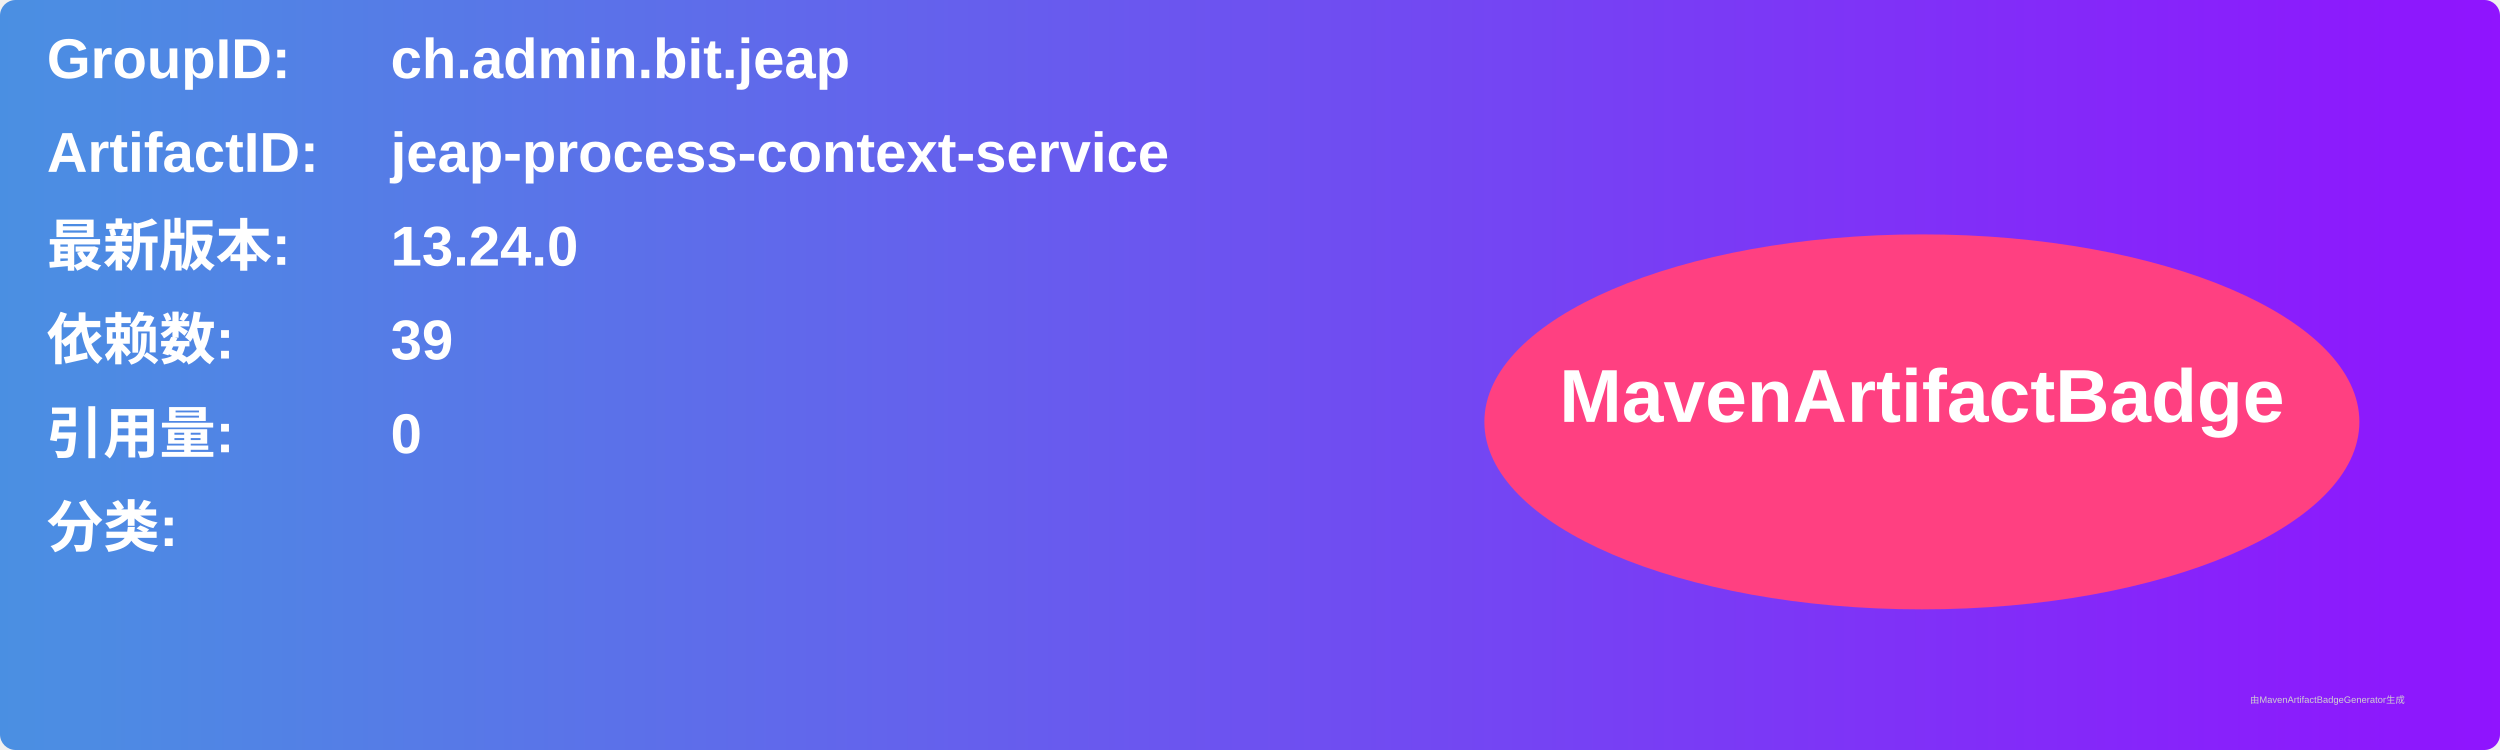
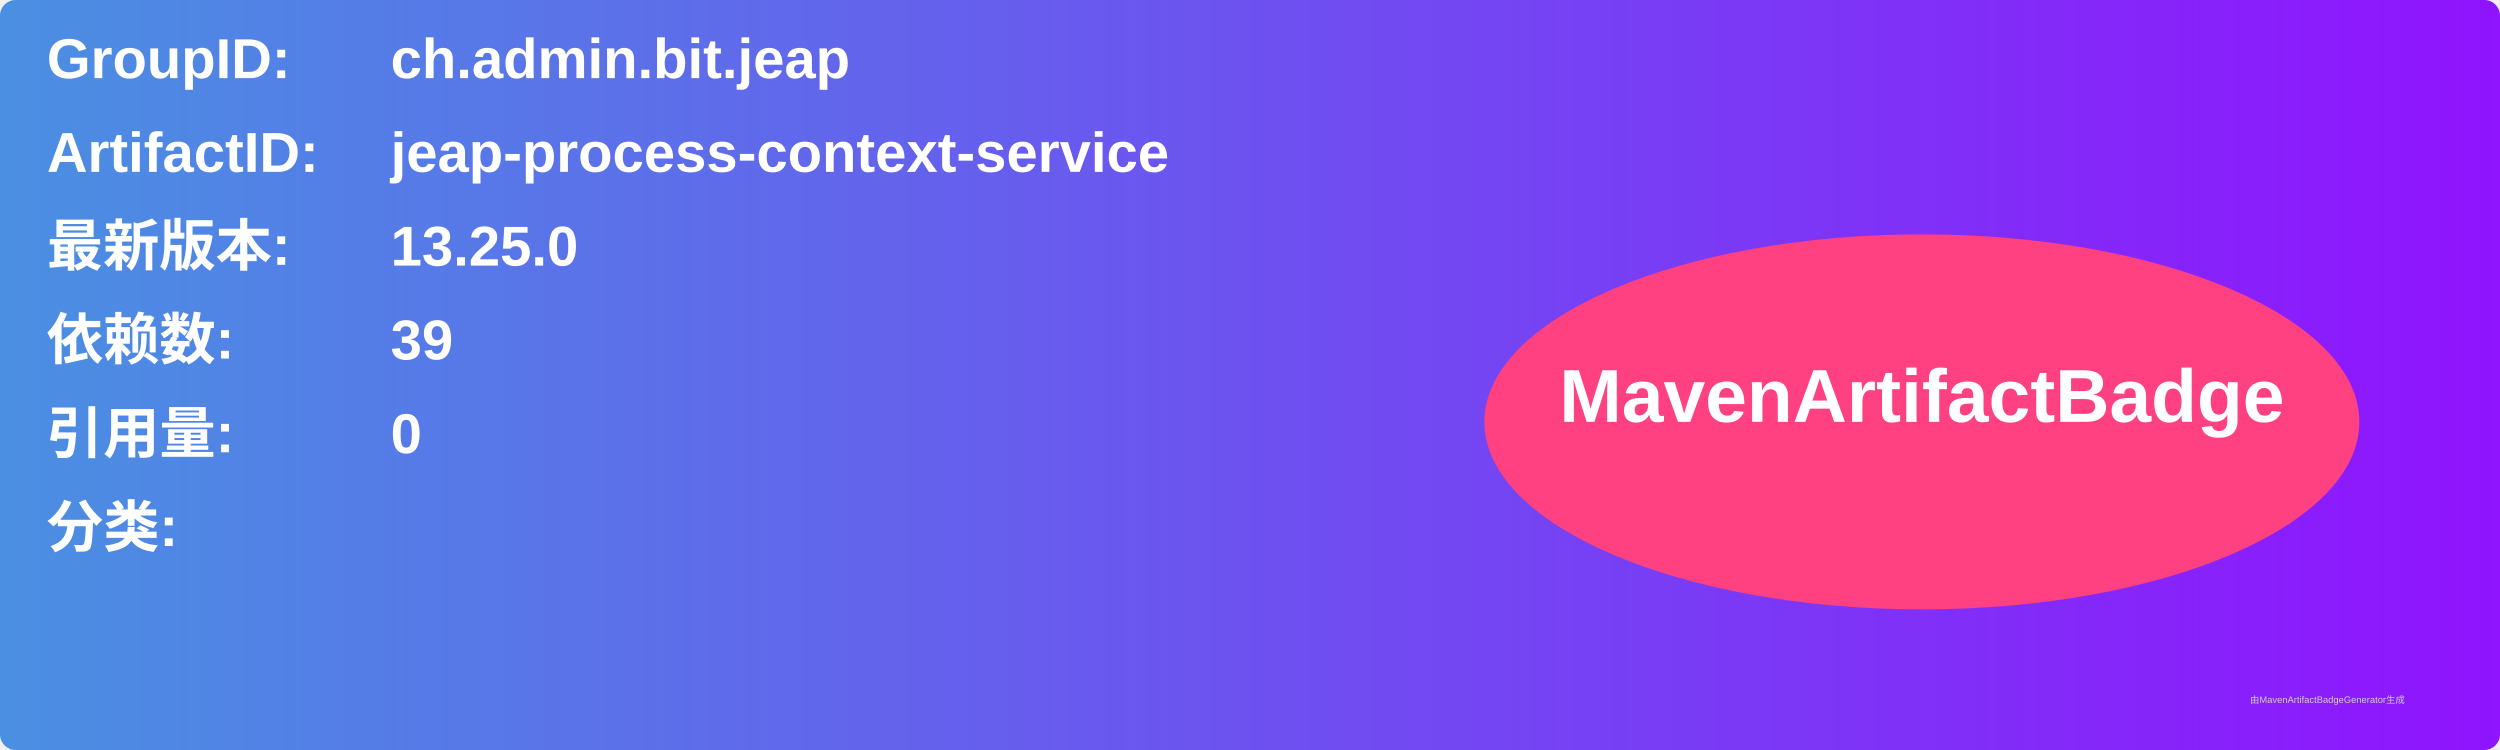
<svg xmlns="http://www.w3.org/2000/svg" width="800" height="240" viewBox="0 0 800 240">
  <linearGradient id="grad" x1="0%" y1="0%" x2="100%" y2="0%">
    <stop offset="0%" stop-color="#4a90e2" />
    <stop offset="100%" stop-color="#9013fe" />
  </linearGradient>
  <rect width="100%" height="100%" rx="5" ry="5" fill="url(#grad)" />
  <g transform="translate(15, 15)">
    <text x="0" y="10" font-family="Arial" font-size="18" fill="white" font-weight="bold" width="260">GroupID:</text>
    <text x="110" y="10" font-family="Arial" font-size="18" fill="white" font-weight="bold" width="460">ch.admin.bit.jeap</text>
    <text x="0" y="40" font-family="Arial" font-size="18" fill="white" font-weight="bold" width="260">ArtifactID:</text>
    <text x="110" y="40" font-family="Arial" font-size="18" fill="white" font-weight="bold" width="460">jeap-process-context-service</text>
    <text x="0" y="70" font-family="Arial" font-size="18" fill="white" font-weight="bold">最新版本:</text>
    <text x="110" y="70" font-family="Arial" font-size="18" fill="white" font-weight="bold">
-       <tspan font-weight="bold">13.24.0</tspan>
+       <tspan font-weight="bold">13.25.0</tspan>
    </text>
    <text x="0" y="100" font-family="Arial" font-size="18" fill="white" font-weight="bold">依赖数: </text>
    <text x="110" y="100" font-family="Arial" font-size="18" fill="white">
      <tspan font-weight="bold">39</tspan>
    </text>
    <text x="0" y="130" font-family="Arial" font-size="18" fill="white" font-weight="bold">引用量: </text>
    <text x="110" y="130" font-family="Arial" font-size="18" fill="white">
      <tspan font-weight="bold">0</tspan>
    </text>
    <text x="0" y="160" font-family="Arial" font-size="18" fill="white" font-weight="bold">分类:</text>
    <text x="10" y="190" font-family="Arial" font-size="10" fill="white">
      <tspan font-weight="bold" />
    </text>
    <ellipse cx="600" cy="120" rx="140" ry="60" fill="#ff4081" />
    <text x="600" y="120" text-anchor="middle" font-family="Arial" font-size="24" fill="white" font-weight="bold">MavenArtifactBadge</text>
  </g>
  <text x="720" y="225" font-family="Arial" font-size="3" fill="#d0d0d0">由MavenArtifactBadgeGenerator生成</text>
</svg>
